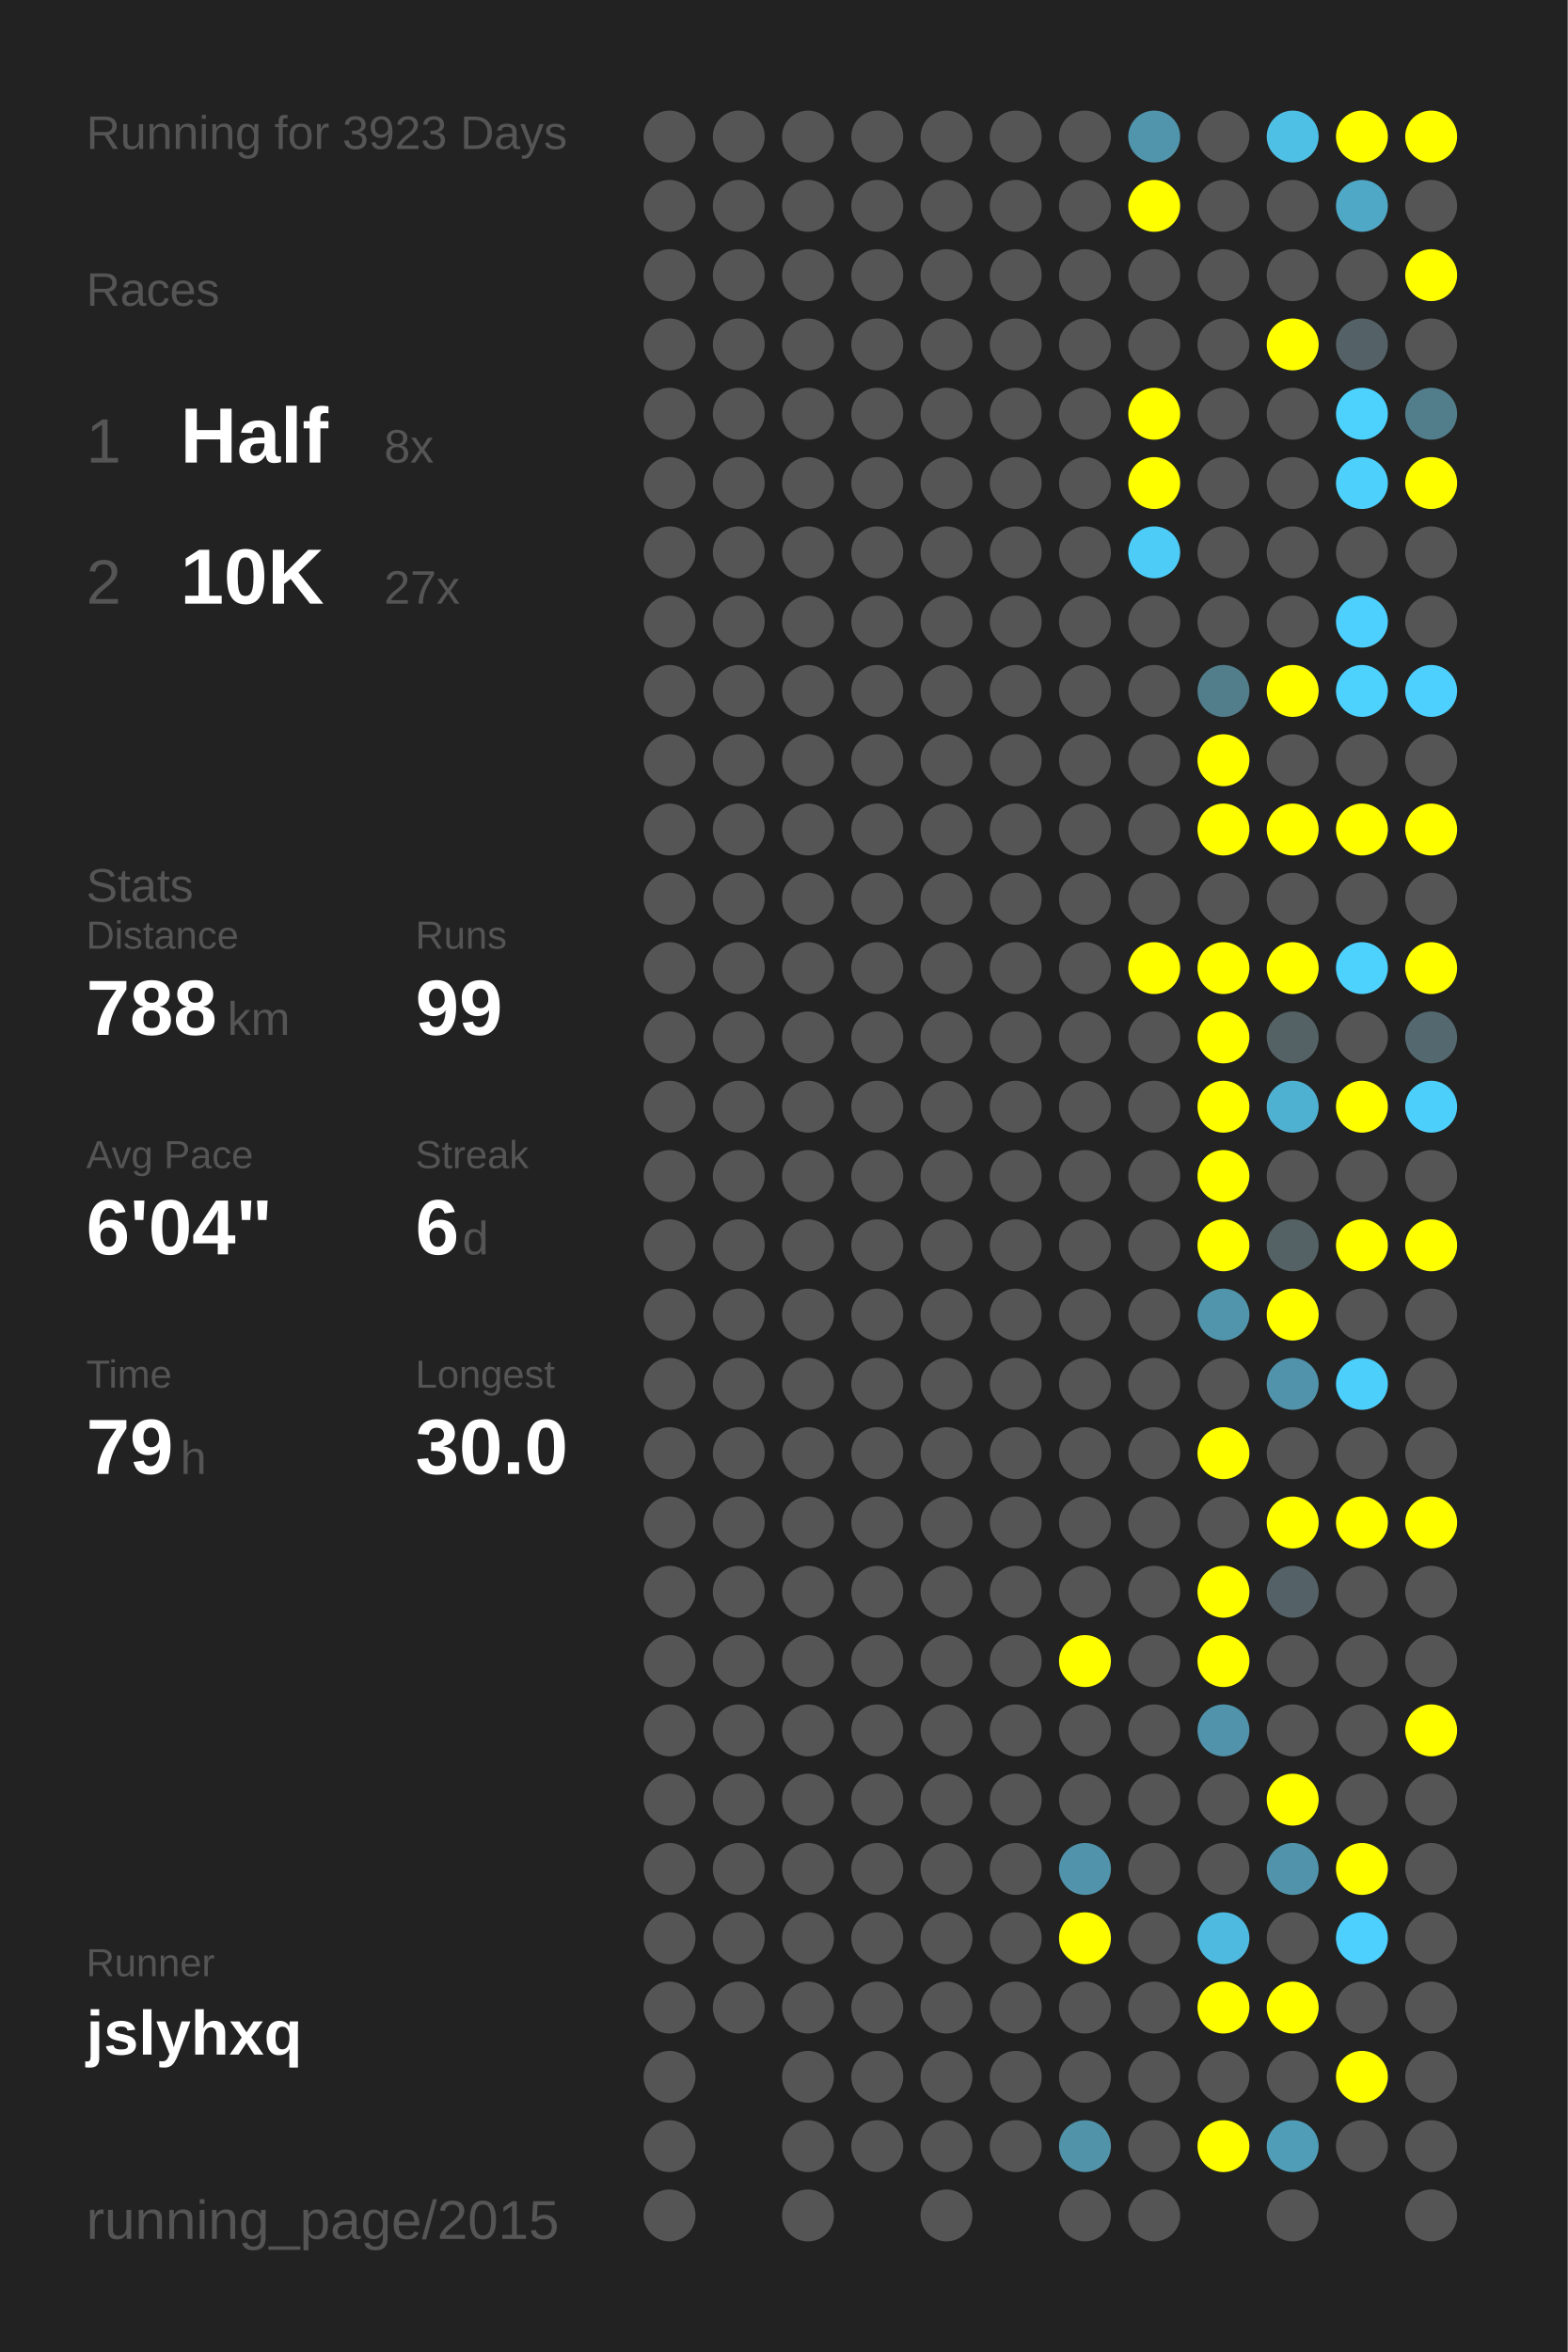
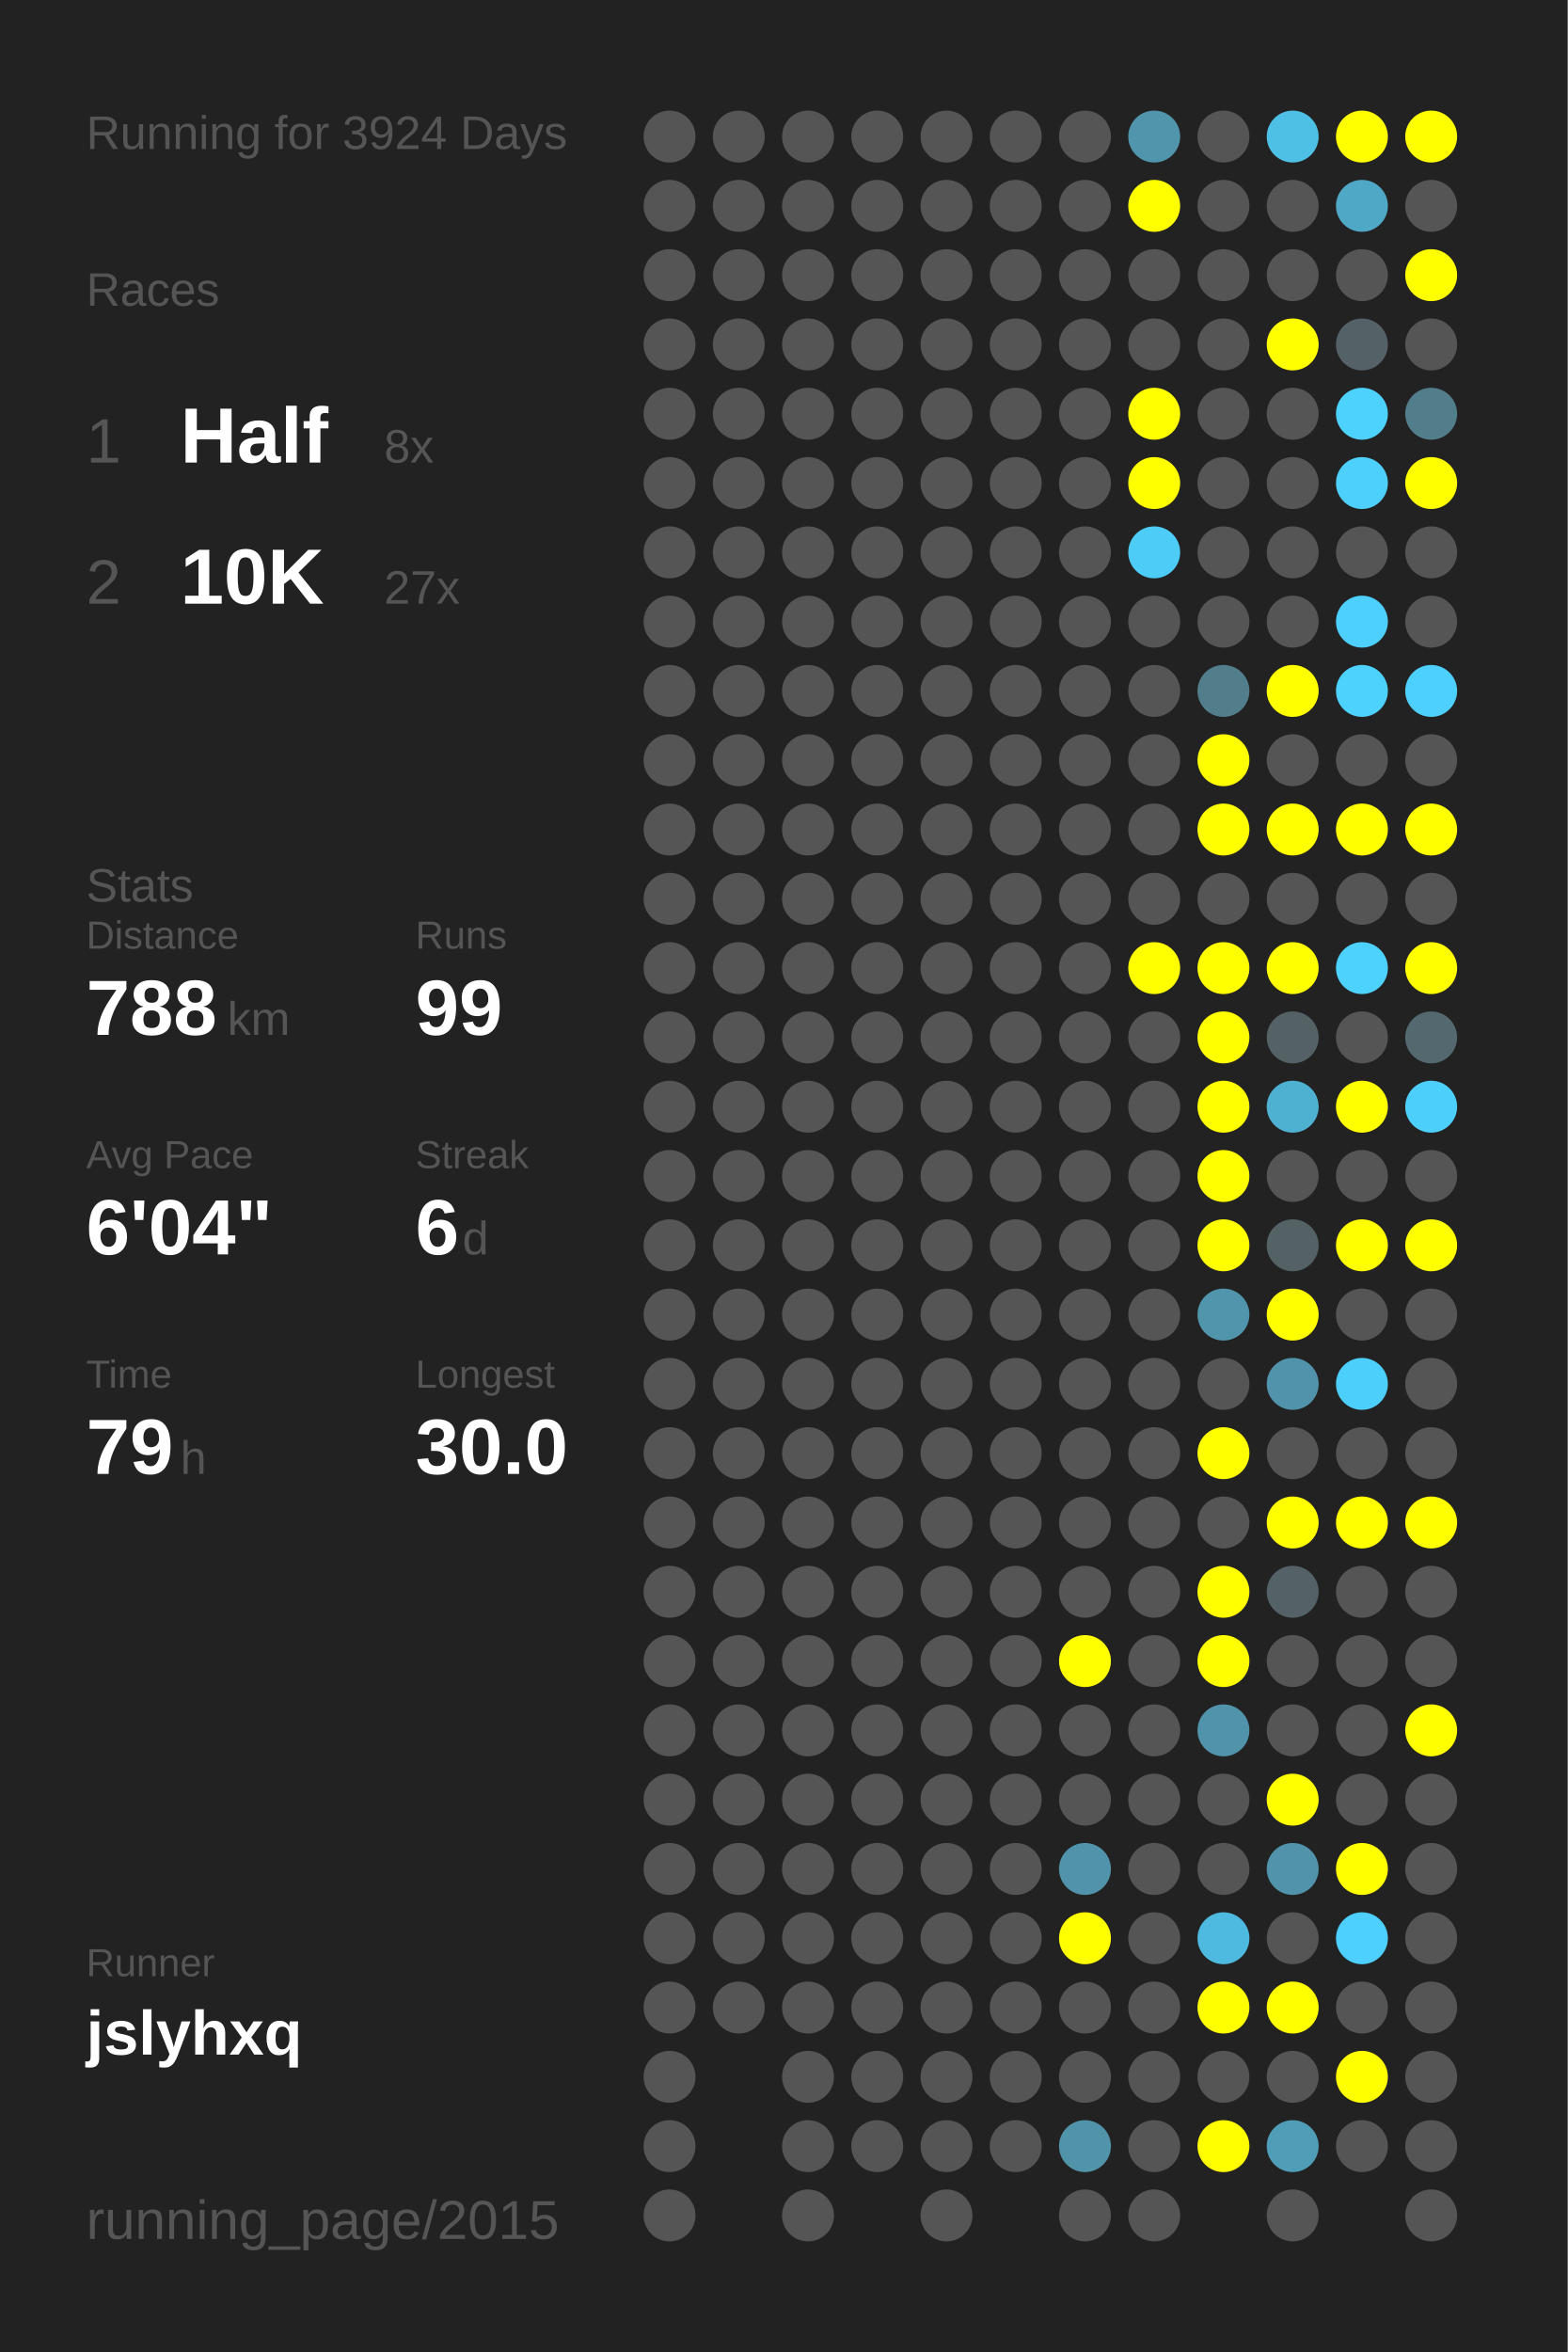
<svg xmlns="http://www.w3.org/2000/svg" baseProfile="full" height="300mm" version="1.1" viewBox="0,0,200,300" width="200mm">
  <defs />
  <rect fill="#222222" height="300" width="200" x="0" y="0" />
-   <text fill="#555555" style="font-size:6px; font-family:Arial;" x="11" y="19">Running for 3923 Days</text>
+   <text fill="#555555" style="font-size:6px; font-family:Arial;" x="11" y="19">Running for 3924 Days</text>
  <text fill="#555555" style="font-size:6px; font-family:Arial;" x="11" y="39">Races</text>
  <text fill="#555555" style="font-size:8px; font-family:Arial;" x="11" y="59">1</text>
  <text fill="#FFFFFF" style="font-size:10px; font-family:Arial; font-weight:bold;" x="23" y="59">Half</text>
  <text fill="#555555" style="font-size:6px; font-family:Arial;" x="49" y="59">8x</text>
  <text fill="#555555" style="font-size:8px; font-family:Arial;" x="11" y="77">2</text>
  <text fill="#FFFFFF" style="font-size:10px; font-family:Arial; font-weight:bold;" x="23" y="77">10K</text>
  <text fill="#555555" style="font-size:6px; font-family:Arial;" x="49" y="77">27x</text>
  <text fill="#555555" style="font-size:6px; font-family:Arial;" x="11" y="115">Stats</text>
  <text fill="#555555" style="font-size:5px; font-family:Arial;" x="11" y="121">Distance</text>
  <text fill="#FFFFFF" style="font-size:10px; font-family:Arial; font-weight:bold;" x="11" y="132">788</text>
  <text fill="#555555" style="font-size:6px; font-family:Arial;" x="29" y="132">km</text>
  <text fill="#555555" style="font-size:5px; font-family:Arial;" x="53" y="121">Runs</text>
  <text fill="#FFFFFF" style="font-size:10px; font-family:Arial; font-weight:bold;" x="53" y="132">99</text>
  <text fill="#555555" style="font-size:5px; font-family:Arial;" x="11" y="149">Avg Pace</text>
  <text fill="#FFFFFF" style="font-size:10px; font-family:Arial; font-weight:bold;" x="11" y="160">6'04"</text>
  <text fill="#555555" style="font-size:5px; font-family:Arial;" x="53" y="149">Streak</text>
  <text fill="#FFFFFF" style="font-size:10px; font-family:Arial; font-weight:bold;" x="53" y="160">6</text>
  <text fill="#555555" style="font-size:6px; font-family:Arial;" x="59" y="160">d</text>
  <text fill="#555555" style="font-size:5px; font-family:Arial;" x="11" y="177">Time</text>
  <text fill="#FFFFFF" style="font-size:10px; font-family:Arial; font-weight:bold;" x="11" y="188">79</text>
  <text fill="#555555" style="font-size:6px; font-family:Arial;" x="23" y="188">h</text>
  <text fill="#555555" style="font-size:5px; font-family:Arial;" x="53" y="177">Longest</text>
  <text fill="#FFFFFF" style="font-size:10px; font-family:Arial; font-weight:bold;" x="53" y="188">30.0</text>
  <text fill="#555555" style="font-size:5px; font-family:Arial;" x="11" y="252.065">Runner</text>
  <text fill="#FFFFFF" style="font-size:8px; font-family:Arial; font-weight:bold;" x="11" y="262.065">jslyhxq</text>
  <text fill="#555555" style="font-size:7px; font-family:Arial;" x="11" y="285.581">running_page/2015</text>
  <circle cx="85.417" cy="17.419" fill="#555555" r="3.312" />
  <circle cx="85.417" cy="26.258" fill="#555555" r="3.312" />
  <circle cx="85.417" cy="35.097" fill="#555555" r="3.312" />
  <circle cx="85.417" cy="43.935" fill="#555555" r="3.312" />
  <circle cx="85.417" cy="52.774" fill="#555555" r="3.312" />
  <circle cx="85.417" cy="61.613" fill="#555555" r="3.312" />
  <circle cx="85.417" cy="70.452" fill="#555555" r="3.312" />
  <circle cx="85.417" cy="79.29" fill="#555555" r="3.312" />
  <circle cx="85.417" cy="88.129" fill="#555555" r="3.312" />
  <circle cx="85.417" cy="96.968" fill="#555555" r="3.312" />
  <circle cx="85.417" cy="105.806" fill="#555555" r="3.312" />
  <circle cx="85.417" cy="114.645" fill="#555555" r="3.312" />
  <circle cx="85.417" cy="123.484" fill="#555555" r="3.312" />
  <circle cx="85.417" cy="132.323" fill="#555555" r="3.312" />
  <circle cx="85.417" cy="141.161" fill="#555555" r="3.312" />
  <circle cx="85.417" cy="150" fill="#555555" r="3.312" />
  <circle cx="85.417" cy="158.839" fill="#555555" r="3.312" />
  <circle cx="85.417" cy="167.677" fill="#555555" r="3.312" />
  <circle cx="85.417" cy="176.516" fill="#555555" r="3.312" />
  <circle cx="85.417" cy="185.355" fill="#555555" r="3.312" />
  <circle cx="85.417" cy="194.194" fill="#555555" r="3.312" />
  <circle cx="85.417" cy="203.032" fill="#555555" r="3.312" />
  <circle cx="85.417" cy="211.871" fill="#555555" r="3.312" />
  <circle cx="85.417" cy="220.71" fill="#555555" r="3.312" />
  <circle cx="85.417" cy="229.548" fill="#555555" r="3.312" />
  <circle cx="85.417" cy="238.387" fill="#555555" r="3.312" />
  <circle cx="85.417" cy="247.226" fill="#555555" r="3.312" />
  <circle cx="85.417" cy="256.065" fill="#555555" r="3.312" />
  <circle cx="85.417" cy="264.903" fill="#555555" r="3.312" />
  <circle cx="85.417" cy="273.742" fill="#555555" r="3.312" />
  <circle cx="85.417" cy="282.581" fill="#555555" r="3.312" />
  <circle cx="94.25" cy="17.419" fill="#555555" r="3.312" />
  <circle cx="94.25" cy="26.258" fill="#555555" r="3.312" />
  <circle cx="94.25" cy="35.097" fill="#555555" r="3.312" />
  <circle cx="94.25" cy="43.935" fill="#555555" r="3.312" />
  <circle cx="94.25" cy="52.774" fill="#555555" r="3.312" />
  <circle cx="94.25" cy="61.613" fill="#555555" r="3.312" />
  <circle cx="94.25" cy="70.452" fill="#555555" r="3.312" />
  <circle cx="94.25" cy="79.29" fill="#555555" r="3.312" />
  <circle cx="94.25" cy="88.129" fill="#555555" r="3.312" />
  <circle cx="94.25" cy="96.968" fill="#555555" r="3.312" />
  <circle cx="94.25" cy="105.806" fill="#555555" r="3.312" />
  <circle cx="94.25" cy="114.645" fill="#555555" r="3.312" />
  <circle cx="94.25" cy="123.484" fill="#555555" r="3.312" />
  <circle cx="94.25" cy="132.323" fill="#555555" r="3.312" />
  <circle cx="94.25" cy="141.161" fill="#555555" r="3.312" />
  <circle cx="94.25" cy="150" fill="#555555" r="3.312" />
  <circle cx="94.25" cy="158.839" fill="#555555" r="3.312" />
  <circle cx="94.25" cy="167.677" fill="#555555" r="3.312" />
  <circle cx="94.25" cy="176.516" fill="#555555" r="3.312" />
  <circle cx="94.25" cy="185.355" fill="#555555" r="3.312" />
  <circle cx="94.25" cy="194.194" fill="#555555" r="3.312" />
  <circle cx="94.25" cy="203.032" fill="#555555" r="3.312" />
  <circle cx="94.25" cy="211.871" fill="#555555" r="3.312" />
  <circle cx="94.25" cy="220.71" fill="#555555" r="3.312" />
  <circle cx="94.25" cy="229.548" fill="#555555" r="3.312" />
  <circle cx="94.25" cy="238.387" fill="#555555" r="3.312" />
  <circle cx="94.25" cy="247.226" fill="#555555" r="3.312" />
  <circle cx="94.25" cy="256.065" fill="#555555" r="3.312" />
  <circle cx="103.083" cy="17.419" fill="#555555" r="3.312" />
  <circle cx="103.083" cy="26.258" fill="#555555" r="3.312" />
  <circle cx="103.083" cy="35.097" fill="#555555" r="3.312" />
  <circle cx="103.083" cy="43.935" fill="#555555" r="3.312" />
  <circle cx="103.083" cy="52.774" fill="#555555" r="3.312" />
  <circle cx="103.083" cy="61.613" fill="#555555" r="3.312" />
  <circle cx="103.083" cy="70.452" fill="#555555" r="3.312" />
  <circle cx="103.083" cy="79.29" fill="#555555" r="3.312" />
  <circle cx="103.083" cy="88.129" fill="#555555" r="3.312" />
  <circle cx="103.083" cy="96.968" fill="#555555" r="3.312" />
  <circle cx="103.083" cy="105.806" fill="#555555" r="3.312" />
  <circle cx="103.083" cy="114.645" fill="#555555" r="3.312" />
  <circle cx="103.083" cy="123.484" fill="#555555" r="3.312" />
  <circle cx="103.083" cy="132.323" fill="#555555" r="3.312" />
  <circle cx="103.083" cy="141.161" fill="#555555" r="3.312" />
  <circle cx="103.083" cy="150" fill="#555555" r="3.312" />
  <circle cx="103.083" cy="158.839" fill="#555555" r="3.312" />
  <circle cx="103.083" cy="167.677" fill="#555555" r="3.312" />
  <circle cx="103.083" cy="176.516" fill="#555555" r="3.312" />
  <circle cx="103.083" cy="185.355" fill="#555555" r="3.312" />
  <circle cx="103.083" cy="194.194" fill="#555555" r="3.312" />
  <circle cx="103.083" cy="203.032" fill="#555555" r="3.312" />
  <circle cx="103.083" cy="211.871" fill="#555555" r="3.312" />
  <circle cx="103.083" cy="220.71" fill="#555555" r="3.312" />
  <circle cx="103.083" cy="229.548" fill="#555555" r="3.312" />
  <circle cx="103.083" cy="238.387" fill="#555555" r="3.312" />
  <circle cx="103.083" cy="247.226" fill="#555555" r="3.312" />
  <circle cx="103.083" cy="256.065" fill="#555555" r="3.312" />
  <circle cx="103.083" cy="264.903" fill="#555555" r="3.312" />
  <circle cx="103.083" cy="273.742" fill="#555555" r="3.312" />
  <circle cx="103.083" cy="282.581" fill="#555555" r="3.312" />
  <circle cx="111.917" cy="17.419" fill="#555555" r="3.312" />
  <circle cx="111.917" cy="26.258" fill="#555555" r="3.312" />
  <circle cx="111.917" cy="35.097" fill="#555555" r="3.312" />
  <circle cx="111.917" cy="43.935" fill="#555555" r="3.312" />
  <circle cx="111.917" cy="52.774" fill="#555555" r="3.312" />
  <circle cx="111.917" cy="61.613" fill="#555555" r="3.312" />
  <circle cx="111.917" cy="70.452" fill="#555555" r="3.312" />
  <circle cx="111.917" cy="79.29" fill="#555555" r="3.312" />
  <circle cx="111.917" cy="88.129" fill="#555555" r="3.312" />
  <circle cx="111.917" cy="96.968" fill="#555555" r="3.312" />
  <circle cx="111.917" cy="105.806" fill="#555555" r="3.312" />
  <circle cx="111.917" cy="114.645" fill="#555555" r="3.312" />
  <circle cx="111.917" cy="123.484" fill="#555555" r="3.312" />
  <circle cx="111.917" cy="132.323" fill="#555555" r="3.312" />
  <circle cx="111.917" cy="141.161" fill="#555555" r="3.312" />
  <circle cx="111.917" cy="150" fill="#555555" r="3.312" />
  <circle cx="111.917" cy="158.839" fill="#555555" r="3.312" />
  <circle cx="111.917" cy="167.677" fill="#555555" r="3.312" />
  <circle cx="111.917" cy="176.516" fill="#555555" r="3.312" />
  <circle cx="111.917" cy="185.355" fill="#555555" r="3.312" />
  <circle cx="111.917" cy="194.194" fill="#555555" r="3.312" />
  <circle cx="111.917" cy="203.032" fill="#555555" r="3.312" />
  <circle cx="111.917" cy="211.871" fill="#555555" r="3.312" />
  <circle cx="111.917" cy="220.71" fill="#555555" r="3.312" />
  <circle cx="111.917" cy="229.548" fill="#555555" r="3.312" />
  <circle cx="111.917" cy="238.387" fill="#555555" r="3.312" />
  <circle cx="111.917" cy="247.226" fill="#555555" r="3.312" />
  <circle cx="111.917" cy="256.065" fill="#555555" r="3.312" />
  <circle cx="111.917" cy="264.903" fill="#555555" r="3.312" />
  <circle cx="111.917" cy="273.742" fill="#555555" r="3.312" />
  <circle cx="120.75" cy="17.419" fill="#555555" r="3.312" />
  <circle cx="120.75" cy="26.258" fill="#555555" r="3.312" />
  <circle cx="120.75" cy="35.097" fill="#555555" r="3.312" />
  <circle cx="120.75" cy="43.935" fill="#555555" r="3.312" />
  <circle cx="120.75" cy="52.774" fill="#555555" r="3.312" />
  <circle cx="120.75" cy="61.613" fill="#555555" r="3.312" />
  <circle cx="120.75" cy="70.452" fill="#555555" r="3.312" />
  <circle cx="120.75" cy="79.29" fill="#555555" r="3.312" />
  <circle cx="120.75" cy="88.129" fill="#555555" r="3.312" />
  <circle cx="120.75" cy="96.968" fill="#555555" r="3.312" />
  <circle cx="120.75" cy="105.806" fill="#555555" r="3.312" />
  <circle cx="120.75" cy="114.645" fill="#555555" r="3.312" />
  <circle cx="120.75" cy="123.484" fill="#555555" r="3.312" />
  <circle cx="120.75" cy="132.323" fill="#555555" r="3.312" />
  <circle cx="120.75" cy="141.161" fill="#555555" r="3.312" />
  <circle cx="120.75" cy="150" fill="#555555" r="3.312" />
  <circle cx="120.75" cy="158.839" fill="#555555" r="3.312" />
  <circle cx="120.75" cy="167.677" fill="#555555" r="3.312" />
  <circle cx="120.75" cy="176.516" fill="#555555" r="3.312" />
  <circle cx="120.75" cy="185.355" fill="#555555" r="3.312" />
  <circle cx="120.75" cy="194.194" fill="#555555" r="3.312" />
  <circle cx="120.75" cy="203.032" fill="#555555" r="3.312" />
  <circle cx="120.75" cy="211.871" fill="#555555" r="3.312" />
  <circle cx="120.75" cy="220.71" fill="#555555" r="3.312" />
  <circle cx="120.75" cy="229.548" fill="#555555" r="3.312" />
  <circle cx="120.75" cy="238.387" fill="#555555" r="3.312" />
  <circle cx="120.75" cy="247.226" fill="#555555" r="3.312" />
  <circle cx="120.75" cy="256.065" fill="#555555" r="3.312" />
  <circle cx="120.75" cy="264.903" fill="#555555" r="3.312" />
  <circle cx="120.75" cy="273.742" fill="#555555" r="3.312" />
  <circle cx="120.75" cy="282.581" fill="#555555" r="3.312" />
  <circle cx="129.583" cy="17.419" fill="#555555" r="3.312" />
  <circle cx="129.583" cy="26.258" fill="#555555" r="3.312" />
  <circle cx="129.583" cy="35.097" fill="#555555" r="3.312" />
  <circle cx="129.583" cy="43.935" fill="#555555" r="3.312" />
  <circle cx="129.583" cy="52.774" fill="#555555" r="3.312" />
  <circle cx="129.583" cy="61.613" fill="#555555" r="3.312" />
  <circle cx="129.583" cy="70.452" fill="#555555" r="3.312" />
  <circle cx="129.583" cy="79.29" fill="#555555" r="3.312" />
  <circle cx="129.583" cy="88.129" fill="#555555" r="3.312" />
  <circle cx="129.583" cy="96.968" fill="#555555" r="3.312" />
  <circle cx="129.583" cy="105.806" fill="#555555" r="3.312" />
  <circle cx="129.583" cy="114.645" fill="#555555" r="3.312" />
  <circle cx="129.583" cy="123.484" fill="#555555" r="3.312" />
  <circle cx="129.583" cy="132.323" fill="#555555" r="3.312" />
  <circle cx="129.583" cy="141.161" fill="#555555" r="3.312" />
  <circle cx="129.583" cy="150" fill="#555555" r="3.312" />
  <circle cx="129.583" cy="158.839" fill="#555555" r="3.312" />
  <circle cx="129.583" cy="167.677" fill="#555555" r="3.312" />
  <circle cx="129.583" cy="176.516" fill="#555555" r="3.312" />
  <circle cx="129.583" cy="185.355" fill="#555555" r="3.312" />
  <circle cx="129.583" cy="194.194" fill="#555555" r="3.312" />
  <circle cx="129.583" cy="203.032" fill="#555555" r="3.312" />
  <circle cx="129.583" cy="211.871" fill="#555555" r="3.312" />
  <circle cx="129.583" cy="220.71" fill="#555555" r="3.312" />
  <circle cx="129.583" cy="229.548" fill="#555555" r="3.312" />
  <circle cx="129.583" cy="238.387" fill="#555555" r="3.312" />
  <circle cx="129.583" cy="247.226" fill="#555555" r="3.312" />
  <circle cx="129.583" cy="256.065" fill="#555555" r="3.312" />
  <circle cx="129.583" cy="264.903" fill="#555555" r="3.312" />
  <circle cx="129.583" cy="273.742" fill="#555555" r="3.312" />
  <circle cx="138.417" cy="17.419" fill="#555555" r="3.312" />
  <circle cx="138.417" cy="26.258" fill="#555555" r="3.312" />
  <circle cx="138.417" cy="35.097" fill="#555555" r="3.312" />
  <circle cx="138.417" cy="43.935" fill="#555555" r="3.312" />
  <circle cx="138.417" cy="52.774" fill="#555555" r="3.312" />
  <circle cx="138.417" cy="61.613" fill="#555555" r="3.312" />
  <circle cx="138.417" cy="70.452" fill="#555555" r="3.312" />
  <circle cx="138.417" cy="79.29" fill="#555555" r="3.312" />
  <circle cx="138.417" cy="88.129" fill="#555555" r="3.312" />
  <circle cx="138.417" cy="96.968" fill="#555555" r="3.312" />
  <circle cx="138.417" cy="105.806" fill="#555555" r="3.312" />
  <circle cx="138.417" cy="114.645" fill="#555555" r="3.312" />
  <circle cx="138.417" cy="123.484" fill="#555555" r="3.312" />
  <circle cx="138.417" cy="132.323" fill="#555555" r="3.312" />
  <circle cx="138.417" cy="141.161" fill="#555555" r="3.312" />
  <circle cx="138.417" cy="150" fill="#555555" r="3.312" />
  <circle cx="138.417" cy="158.839" fill="#555555" r="3.312" />
  <circle cx="138.417" cy="167.677" fill="#555555" r="3.312" />
  <circle cx="138.417" cy="176.516" fill="#555555" r="3.312" />
  <circle cx="138.417" cy="185.355" fill="#555555" r="3.312" />
  <circle cx="138.417" cy="194.194" fill="#555555" r="3.312" />
  <circle cx="138.417" cy="203.032" fill="#555555" r="3.312" />
  <circle cx="138.417" cy="211.871" fill="#FFFF00" r="3.312" />
  <circle cx="138.417" cy="220.71" fill="#555555" r="3.312" />
  <circle cx="138.417" cy="229.548" fill="#555555" r="3.312" />
  <circle cx="138.417" cy="238.387" fill="#5093aa" r="3.312" />
  <circle cx="138.417" cy="247.226" fill="#FFFF00" r="3.312" />
  <circle cx="138.417" cy="256.065" fill="#555555" r="3.312" />
  <circle cx="138.417" cy="264.903" fill="#555555" r="3.312" />
  <circle cx="138.417" cy="273.742" fill="#5193a9" r="3.312" />
  <circle cx="138.417" cy="282.581" fill="#555555" r="3.312" />
  <circle cx="147.25" cy="17.419" fill="#5095ac" r="3.312" />
  <circle cx="147.25" cy="26.258" fill="#FFFF00" r="3.312" />
  <circle cx="147.25" cy="35.097" fill="#555555" r="3.312" />
  <circle cx="147.25" cy="43.935" fill="#555555" r="3.312" />
  <circle cx="147.25" cy="52.774" fill="#FFFF00" r="3.312" />
  <circle cx="147.25" cy="61.613" fill="#FFFF00" r="3.312" />
  <circle cx="147.25" cy="70.452" fill="#4dccf7" r="3.312" />
  <circle cx="147.25" cy="79.29" fill="#555555" r="3.312" />
  <circle cx="147.25" cy="88.129" fill="#555555" r="3.312" />
  <circle cx="147.25" cy="96.968" fill="#555555" r="3.312" />
  <circle cx="147.25" cy="105.806" fill="#555555" r="3.312" />
  <circle cx="147.25" cy="114.645" fill="#555555" r="3.312" />
  <circle cx="147.25" cy="123.484" fill="#FFFF00" r="3.312" />
  <circle cx="147.25" cy="132.323" fill="#555555" r="3.312" />
  <circle cx="147.25" cy="141.161" fill="#555555" r="3.312" />
  <circle cx="147.25" cy="150" fill="#555555" r="3.312" />
  <circle cx="147.25" cy="158.839" fill="#555555" r="3.312" />
  <circle cx="147.25" cy="167.677" fill="#555555" r="3.312" />
  <circle cx="147.25" cy="176.516" fill="#555555" r="3.312" />
  <circle cx="147.25" cy="185.355" fill="#555555" r="3.312" />
  <circle cx="147.25" cy="194.194" fill="#555555" r="3.312" />
  <circle cx="147.25" cy="203.032" fill="#555555" r="3.312" />
  <circle cx="147.25" cy="211.871" fill="#555555" r="3.312" />
  <circle cx="147.25" cy="220.71" fill="#555555" r="3.312" />
  <circle cx="147.25" cy="229.548" fill="#555555" r="3.312" />
  <circle cx="147.25" cy="238.387" fill="#555555" r="3.312" />
  <circle cx="147.25" cy="247.226" fill="#555555" r="3.312" />
  <circle cx="147.25" cy="256.065" fill="#555555" r="3.312" />
  <circle cx="147.25" cy="264.903" fill="#555555" r="3.312" />
  <circle cx="147.25" cy="273.742" fill="#555555" r="3.312" />
  <circle cx="147.25" cy="282.581" fill="#555555" r="3.312" />
  <circle cx="156.083" cy="17.419" fill="#555555" r="3.312" />
  <circle cx="156.083" cy="26.258" fill="#555555" r="3.312" />
  <circle cx="156.083" cy="35.097" fill="#555555" r="3.312" />
  <circle cx="156.083" cy="43.935" fill="#555555" r="3.312" />
  <circle cx="156.083" cy="52.774" fill="#555555" r="3.312" />
  <circle cx="156.083" cy="61.613" fill="#555555" r="3.312" />
  <circle cx="156.083" cy="70.452" fill="#555555" r="3.312" />
  <circle cx="156.083" cy="79.29" fill="#555555" r="3.312" />
  <circle cx="156.083" cy="88.129" fill="#527e8c" r="3.312" />
  <circle cx="156.083" cy="96.968" fill="#FFFF00" r="3.312" />
  <circle cx="156.083" cy="105.806" fill="#FFFF00" r="3.312" />
  <circle cx="156.083" cy="114.645" fill="#555555" r="3.312" />
  <circle cx="156.083" cy="123.484" fill="#FFFF00" r="3.312" />
  <circle cx="156.083" cy="132.323" fill="#FFFF00" r="3.312" />
  <circle cx="156.083" cy="141.161" fill="#FFFF00" r="3.312" />
  <circle cx="156.083" cy="150" fill="#FFFF00" r="3.312" />
  <circle cx="156.083" cy="158.839" fill="#FFFF00" r="3.312" />
  <circle cx="156.083" cy="167.677" fill="#5095ac" r="3.312" />
  <circle cx="156.083" cy="176.516" fill="#555555" r="3.312" />
  <circle cx="156.083" cy="185.355" fill="#FFFF00" r="3.312" />
  <circle cx="156.083" cy="194.194" fill="#555555" r="3.312" />
  <circle cx="156.083" cy="203.032" fill="#FFFF00" r="3.312" />
  <circle cx="156.083" cy="211.871" fill="#FFFF00" r="3.312" />
  <circle cx="156.083" cy="220.71" fill="#5093aa" r="3.312" />
  <circle cx="156.083" cy="229.548" fill="#555555" r="3.312" />
  <circle cx="156.083" cy="238.387" fill="#555555" r="3.312" />
  <circle cx="156.083" cy="247.226" fill="#4ebadf" r="3.312" />
  <circle cx="156.083" cy="256.065" fill="#FFFF00" r="3.312" />
  <circle cx="156.083" cy="264.903" fill="#555555" r="3.312" />
  <circle cx="156.083" cy="273.742" fill="#FFFF00" r="3.312" />
  <circle cx="164.917" cy="17.419" fill="#4ebfe5" r="3.312" />
  <circle cx="164.917" cy="26.258" fill="#555555" r="3.312" />
  <circle cx="164.917" cy="35.097" fill="#555555" r="3.312" />
  <circle cx="164.917" cy="43.935" fill="#FFFF00" r="3.312" />
  <circle cx="164.917" cy="52.774" fill="#555555" r="3.312" />
  <circle cx="164.917" cy="61.613" fill="#555555" r="3.312" />
  <circle cx="164.917" cy="70.452" fill="#555555" r="3.312" />
  <circle cx="164.917" cy="79.29" fill="#555555" r="3.312" />
  <circle cx="164.917" cy="88.129" fill="#FFFF00" r="3.312" />
  <circle cx="164.917" cy="96.968" fill="#555555" r="3.312" />
  <circle cx="164.917" cy="105.806" fill="#FFFF00" r="3.312" />
  <circle cx="164.917" cy="114.645" fill="#555555" r="3.312" />
  <circle cx="164.917" cy="123.484" fill="#FFFF00" r="3.312" />
  <circle cx="164.917" cy="132.323" fill="#546266" r="3.312" />
  <circle cx="164.917" cy="141.161" fill="#4fb1d2" r="3.312" />
  <circle cx="164.917" cy="150" fill="#555555" r="3.312" />
  <circle cx="164.917" cy="158.839" fill="#546266" r="3.312" />
  <circle cx="164.917" cy="167.677" fill="#FFFF00" r="3.312" />
  <circle cx="164.917" cy="176.516" fill="#5093aa" r="3.312" />
  <circle cx="164.917" cy="185.355" fill="#555555" r="3.312" />
  <circle cx="164.917" cy="194.194" fill="#FFFF00" r="3.312" />
  <circle cx="164.917" cy="203.032" fill="#546166" r="3.312" />
  <circle cx="164.917" cy="211.871" fill="#555555" r="3.312" />
  <circle cx="164.917" cy="220.71" fill="#555555" r="3.312" />
  <circle cx="164.917" cy="229.548" fill="#FFFF00" r="3.312" />
  <circle cx="164.917" cy="238.387" fill="#5093aa" r="3.312" />
  <circle cx="164.917" cy="247.226" fill="#555555" r="3.312" />
  <circle cx="164.917" cy="256.065" fill="#FFFF00" r="3.312" />
  <circle cx="164.917" cy="264.903" fill="#555555" r="3.312" />
  <circle cx="164.917" cy="273.742" fill="#509db7" r="3.312" />
  <circle cx="164.917" cy="282.581" fill="#555555" r="3.312" />
  <circle cx="173.75" cy="17.419" fill="#FFFF00" r="3.312" />
  <circle cx="173.75" cy="26.258" fill="#4fa8c6" r="3.312" />
  <circle cx="173.75" cy="35.097" fill="#555555" r="3.312" />
  <circle cx="173.75" cy="43.935" fill="#546166" r="3.312" />
  <circle cx="173.75" cy="52.774" fill="#4dd1fd" r="3.312" />
  <circle cx="173.75" cy="61.613" fill="#4dd0fc" r="3.312" />
  <circle cx="173.75" cy="70.452" fill="#555555" r="3.312" />
  <circle cx="173.75" cy="79.29" fill="#4dd0fd" r="3.312" />
  <circle cx="173.75" cy="88.129" fill="#4dd1fd" r="3.312" />
  <circle cx="173.75" cy="96.968" fill="#555555" r="3.312" />
  <circle cx="173.75" cy="105.806" fill="#FFFF00" r="3.312" />
  <circle cx="173.75" cy="114.645" fill="#555555" r="3.312" />
  <circle cx="173.75" cy="123.484" fill="#4dd1fd" r="3.312" />
  <circle cx="173.75" cy="132.323" fill="#555555" r="3.312" />
  <circle cx="173.75" cy="141.161" fill="#FFFF00" r="3.312" />
  <circle cx="173.75" cy="150" fill="#555555" r="3.312" />
  <circle cx="173.75" cy="158.839" fill="#FFFF00" r="3.312" />
  <circle cx="173.75" cy="167.677" fill="#555555" r="3.312" />
  <circle cx="173.75" cy="176.516" fill="#4dcffb" r="3.312" />
  <circle cx="173.75" cy="185.355" fill="#555555" r="3.312" />
  <circle cx="173.75" cy="194.194" fill="#FFFF00" r="3.312" />
  <circle cx="173.75" cy="203.032" fill="#555555" r="3.312" />
  <circle cx="173.75" cy="211.871" fill="#555555" r="3.312" />
  <circle cx="173.75" cy="220.71" fill="#555555" r="3.312" />
  <circle cx="173.75" cy="229.548" fill="#555555" r="3.312" />
  <circle cx="173.75" cy="238.387" fill="#FFFF00" r="3.312" />
  <circle cx="173.75" cy="247.226" fill="#4dd0fd" r="3.312" />
  <circle cx="173.75" cy="256.065" fill="#555555" r="3.312" />
  <circle cx="173.75" cy="264.903" fill="#FFFF00" r="3.312" />
  <circle cx="173.75" cy="273.742" fill="#555555" r="3.312" />
  <circle cx="182.583" cy="17.419" fill="#FFFF00" r="3.312" />
  <circle cx="182.583" cy="26.258" fill="#555555" r="3.312" />
  <circle cx="182.583" cy="35.097" fill="#FFFF00" r="3.312" />
  <circle cx="182.583" cy="43.935" fill="#555555" r="3.312" />
  <circle cx="182.583" cy="52.774" fill="#527e8c" r="3.312" />
  <circle cx="182.583" cy="61.613" fill="#FFFF00" r="3.312" />
  <circle cx="182.583" cy="70.452" fill="#555555" r="3.312" />
  <circle cx="182.583" cy="79.29" fill="#555555" r="3.312" />
  <circle cx="182.583" cy="88.129" fill="#4dd0fd" r="3.312" />
  <circle cx="182.583" cy="96.968" fill="#555555" r="3.312" />
  <circle cx="182.583" cy="105.806" fill="#FFFF00" r="3.312" />
  <circle cx="182.583" cy="114.645" fill="#555555" r="3.312" />
  <circle cx="182.583" cy="123.484" fill="#FFFF00" r="3.312" />
  <circle cx="182.583" cy="132.323" fill="#53686f" r="3.312" />
  <circle cx="182.583" cy="141.161" fill="#4dcffb" r="3.312" />
  <circle cx="182.583" cy="150" fill="#555555" r="3.312" />
  <circle cx="182.583" cy="158.839" fill="#FFFF00" r="3.312" />
  <circle cx="182.583" cy="167.677" fill="#555555" r="3.312" />
  <circle cx="182.583" cy="176.516" fill="#555555" r="3.312" />
  <circle cx="182.583" cy="185.355" fill="#555555" r="3.312" />
  <circle cx="182.583" cy="194.194" fill="#FFFF00" r="3.312" />
  <circle cx="182.583" cy="203.032" fill="#555555" r="3.312" />
  <circle cx="182.583" cy="211.871" fill="#555555" r="3.312" />
  <circle cx="182.583" cy="220.71" fill="#FFFF00" r="3.312" />
  <circle cx="182.583" cy="229.548" fill="#555555" r="3.312" />
  <circle cx="182.583" cy="238.387" fill="#555555" r="3.312" />
  <circle cx="182.583" cy="247.226" fill="#555555" r="3.312" />
  <circle cx="182.583" cy="256.065" fill="#555555" r="3.312" />
  <circle cx="182.583" cy="264.903" fill="#555555" r="3.312" />
  <circle cx="182.583" cy="273.742" fill="#555555" r="3.312" />
  <circle cx="182.583" cy="282.581" fill="#555555" r="3.312" />
</svg>
